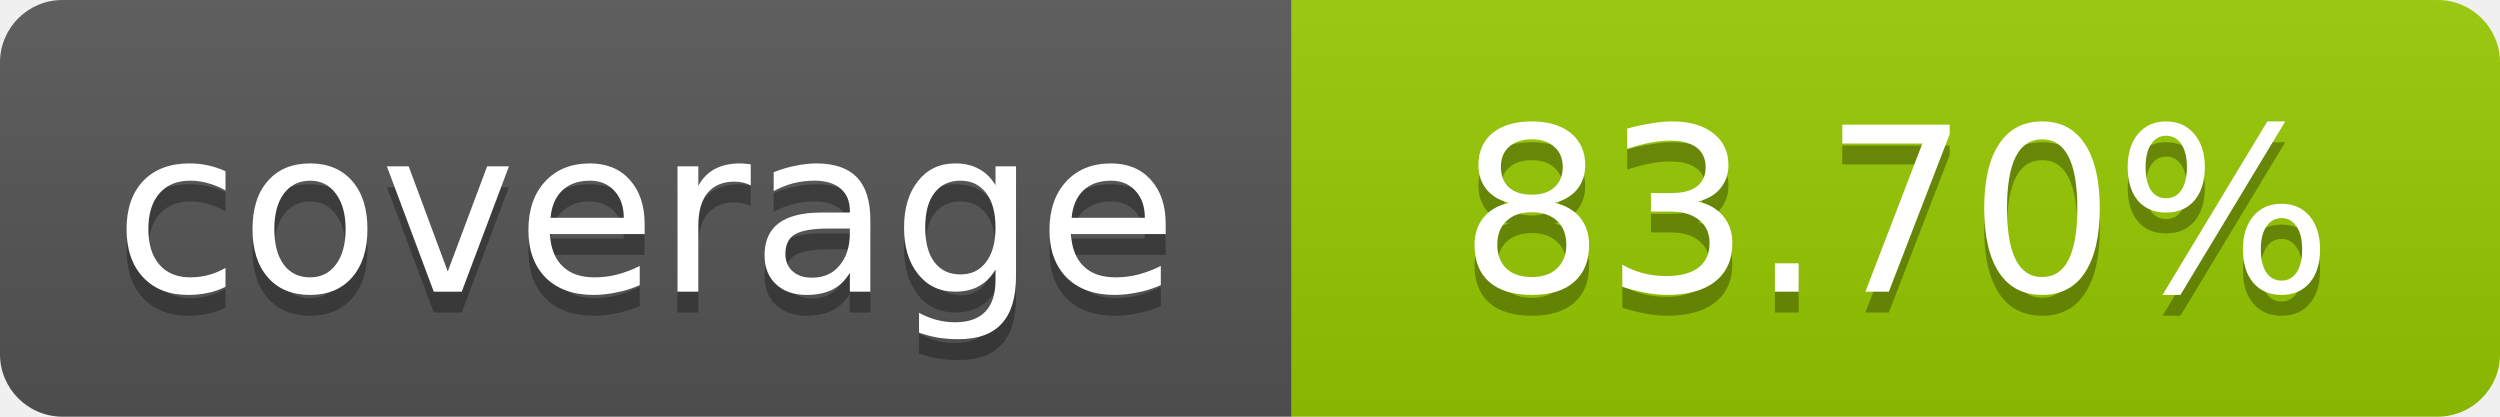
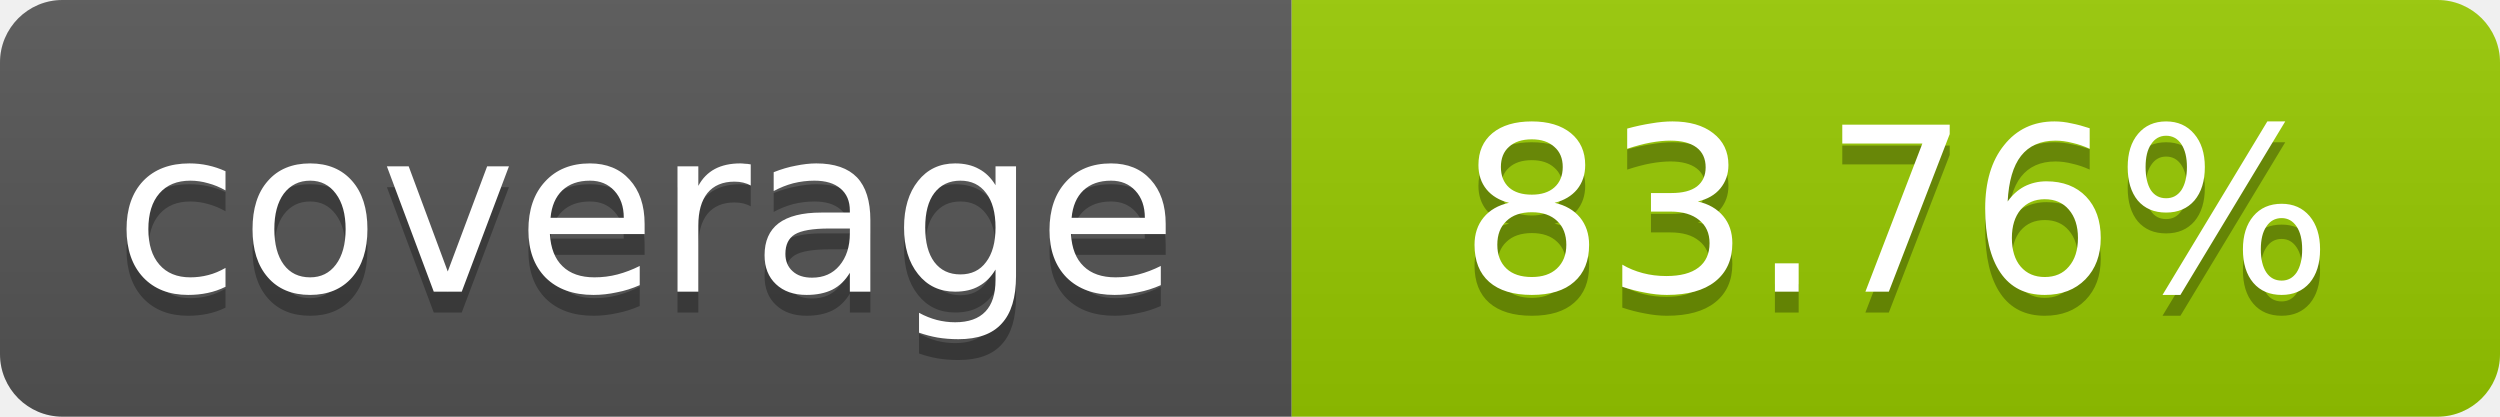
- <svg xmlns="http://www.w3.org/2000/svg" width="120" height="20" role="img" aria-label="coverage: 83.70%">
+ <svg xmlns="http://www.w3.org/2000/svg" width="120" height="20" role="img" aria-label="coverage: 83.76%">
  <linearGradient id="s" x2="0" y2="100%">
    <stop offset="0" stop-color="#bbb" stop-opacity=".1" />
    <stop offset="1" stop-opacity=".1" />
  </linearGradient>
  <clipPath id="r">
    <rect width="120" height="20" rx="3" fill="#fff" />
  </clipPath>
  <g clip-path="url(#r)">
    <rect width="62" height="20" fill="#555" />
    <rect x="62" width="58" height="20" fill="#97CA00" />
    <rect width="120" height="20" fill="url(#s)" />
  </g>
  <g fill="#fff" text-anchor="middle" font-family="Verdana,Geneva,DejaVu Sans,sans-serif" font-size="11">
    <text x="31" y="15" fill="#010101" fill-opacity=".3">coverage</text>
    <text x="31" y="14">coverage</text>
-     <text x="91" y="15" fill="#010101" fill-opacity=".3">83.70%</text>
-     <text x="91" y="14">83.70%</text>
+     <text x="91" y="15" fill="#010101" fill-opacity=".3">83.76%</text>
+     <text x="91" y="14">83.76%</text>
  </g>
</svg>
